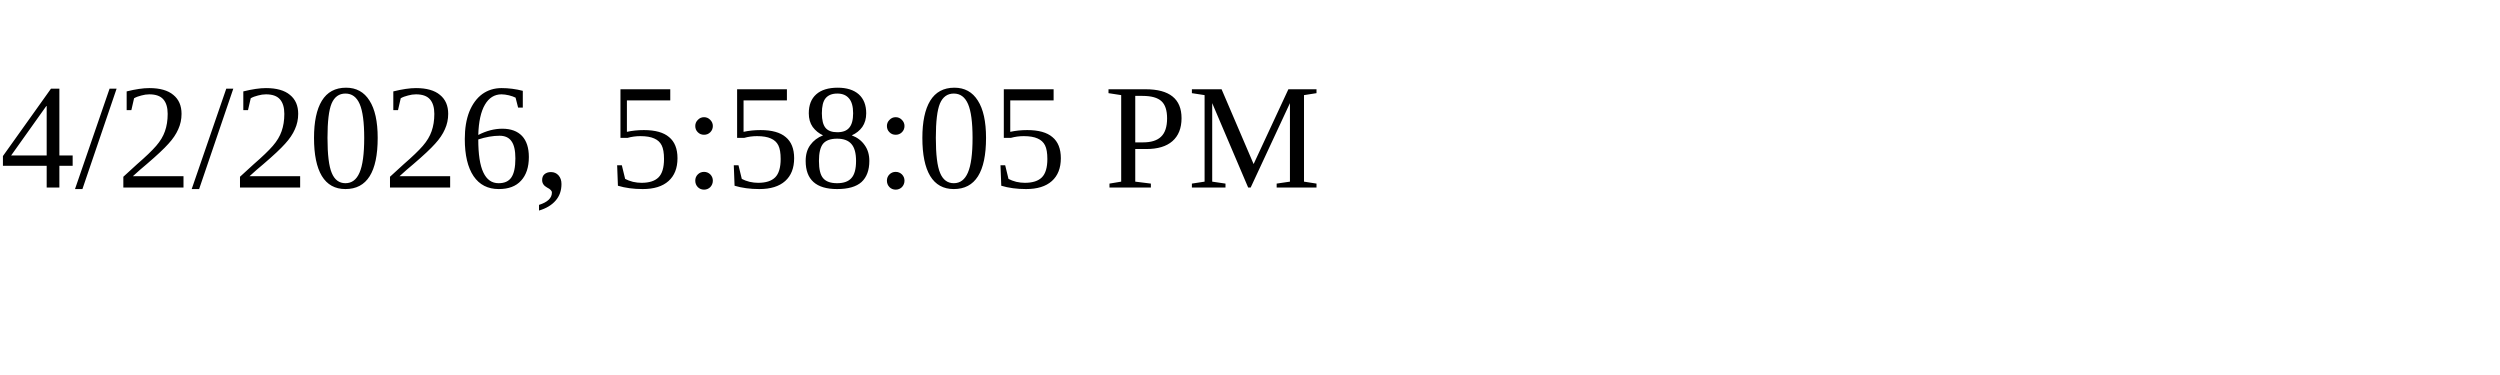
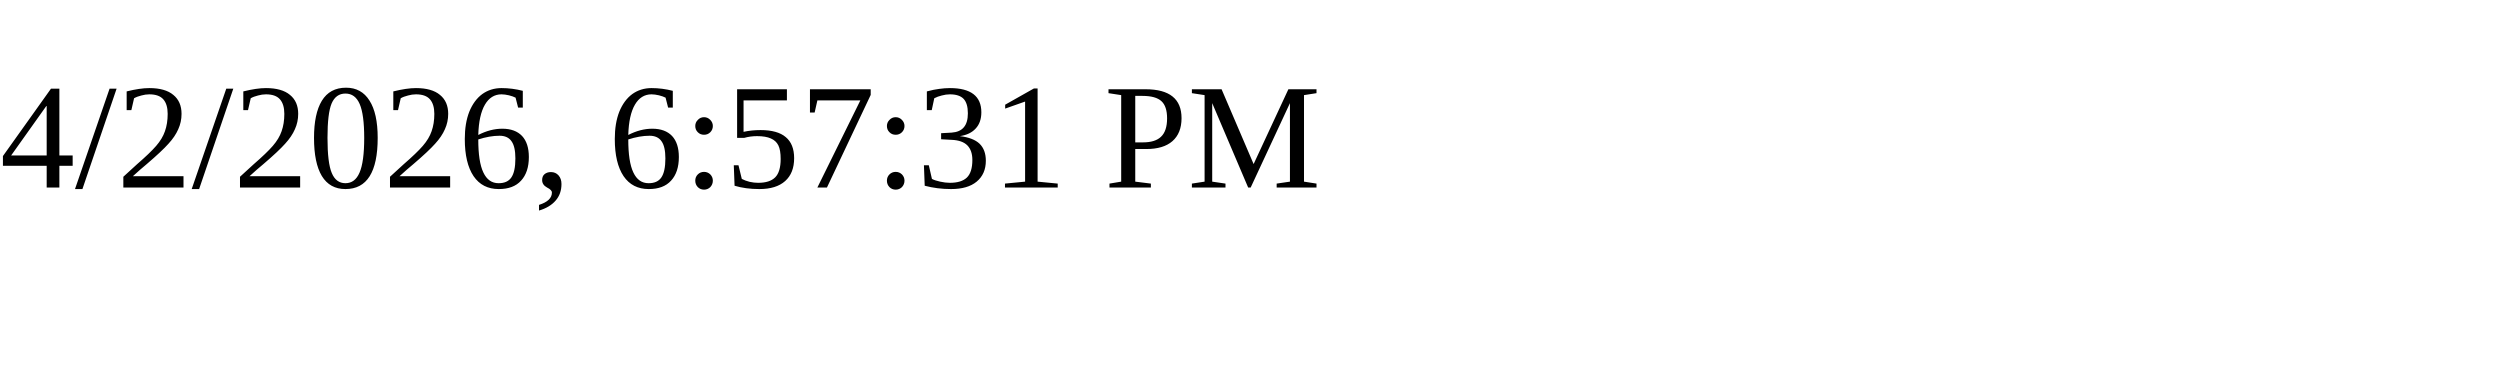
<svg xmlns="http://www.w3.org/2000/svg" height="30" width="200">
-   <text x="0" y="15">4/2/2026, 5:58:05 PM</text>
+   <text x="0" y="15">4/2/2026, 6:57:31 PM</text>
</svg>
